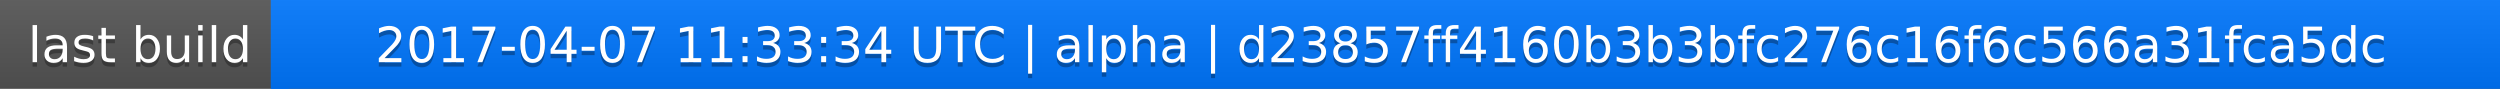
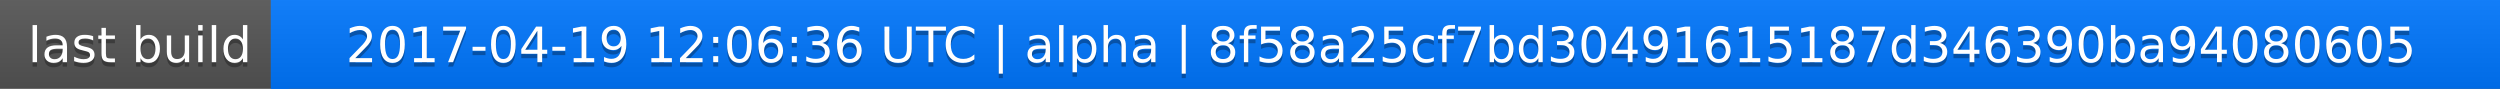
<svg xmlns="http://www.w3.org/2000/svg" width="563" height="20">
  <linearGradient id="a" x2="0" y2="100%">
    <stop offset="0" stop-color="#bbb" stop-opacity=".1" />
    <stop offset="1" stop-opacity=".1" />
  </linearGradient>
  <rect rx="0" width="563" height="20" fill="#555" />
  <rect rx="0" x="61" width="502" height="20" fill="#07f" />
  <path fill="#07f" d="M61 0h4v20h-4z" />
  <rect rx="0" width="563" height="20" fill="url(#a)" />
  <g fill="#fff" text-anchor="middle" font-family="DejaVu Sans,Verdana,Geneva,sans-serif" font-size="11">
    <text x="31.5" y="15" fill="#010101" fill-opacity=".3">last build</text>
    <text x="31.5" y="14">last build</text>
-     <text x="311" y="15" fill="#010101" fill-opacity=".3">2017-04-07 11:33:34 UTC | alpha | d23857ff4160b3b3bfc276c16f6c566a31fca5dc</text>
-     <text x="311" y="14">2017-04-07 11:33:34 UTC | alpha | d23857ff4160b3b3bfc276c16f6c566a31fca5dc</text>
+     <text x="311" y="15" fill="#010101" fill-opacity=".3">2017-04-19 12:06:36 UTC | alpha | 8f58a25cf7bd30491615187d346390ba94080605</text>
+     <text x="311" y="14">2017-04-19 12:06:36 UTC | alpha | 8f58a25cf7bd30491615187d346390ba94080605</text>
  </g>
</svg>
